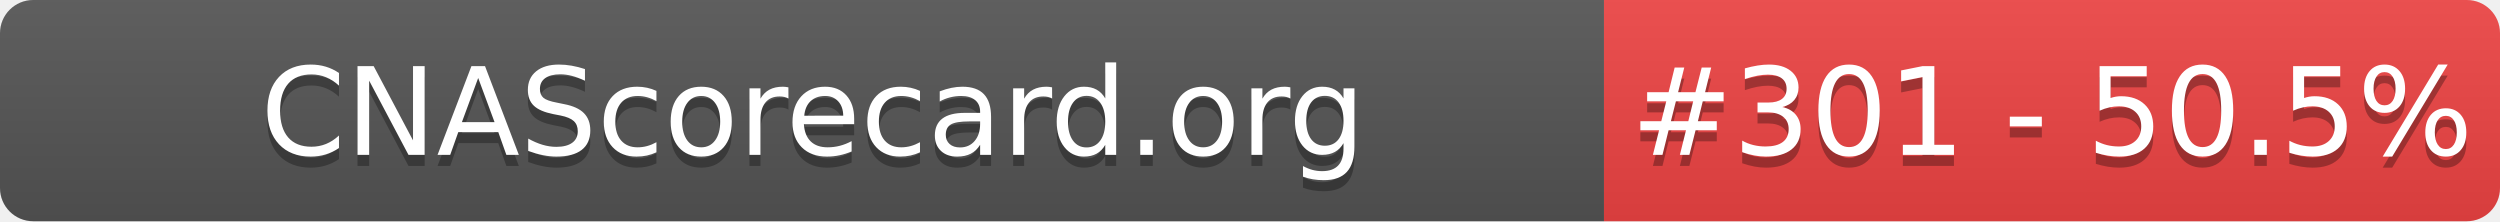
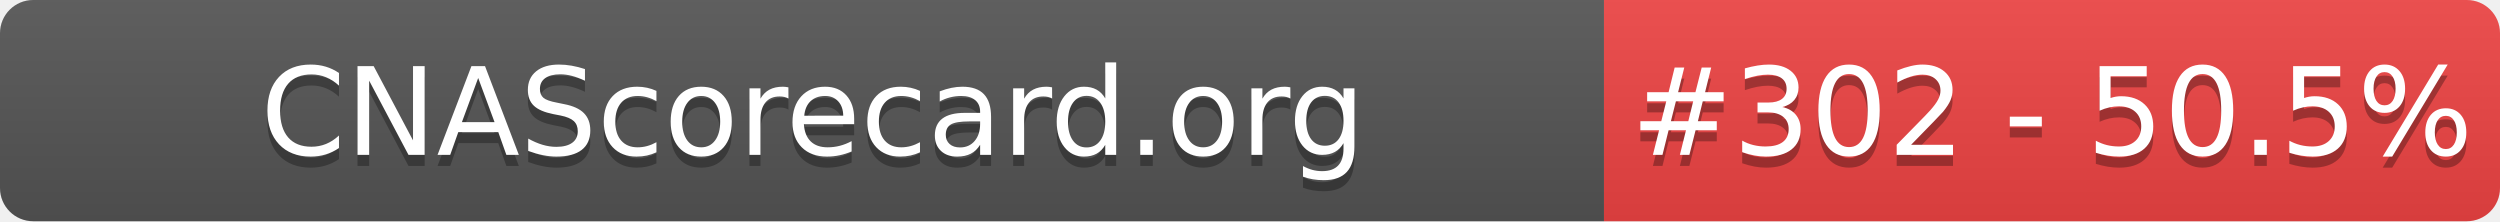
- <svg xmlns="http://www.w3.org/2000/svg" width="226" height="20" role="img" aria-label="CNAScorecard.org: #301 - 50.5%">
+ <svg xmlns="http://www.w3.org/2000/svg" width="226" height="20" role="img" aria-label="CNAScorecard.org: #302 - 50.5%">
  <linearGradient id="s" x2="0" y2="100%">
    <stop offset="0" stop-color="#bbb" stop-opacity=".1" />
    <stop offset="1" stop-opacity=".1" />
  </linearGradient>
  <clipPath id="r">
    <rect width="226" height="20" rx="3" fill="#fff" />
  </clipPath>
  <g clip-path="url(#r)">
    <rect width="145" height="20" fill="#555" />
    <rect x="145" width="81" height="20" fill="#EF4444" />
    <rect width="226" height="20" fill="url(#s)" />
  </g>
  <g fill="#fff" text-anchor="middle" font-family="Verdana,Geneva,DejaVu Sans,sans-serif" text-rendering="geometricPrecision" font-size="110">
    <text aria-hidden="true" x="735" y="150" fill="#010101" fill-opacity=".3" transform="scale(.1)" textLength="1350">CNAScorecard.org</text>
    <text x="735" y="140" transform="scale(.1)" fill="#fff" textLength="1350">CNAScorecard.org</text>
-     <text aria-hidden="true" x="1855" y="150" fill="#010101" fill-opacity=".3" transform="scale(.1)" textLength="660">#301 - 50.5%</text>
-     <text x="1855" y="140" transform="scale(.1)" fill="#fff" textLength="660">#301 - 50.5%</text>
+     <text aria-hidden="true" x="1855" y="150" fill="#010101" fill-opacity=".3" transform="scale(.1)" textLength="660">#302 - 50.5%</text>
+     <text x="1855" y="140" transform="scale(.1)" fill="#fff" textLength="660">#302 - 50.5%</text>
  </g>
</svg>
